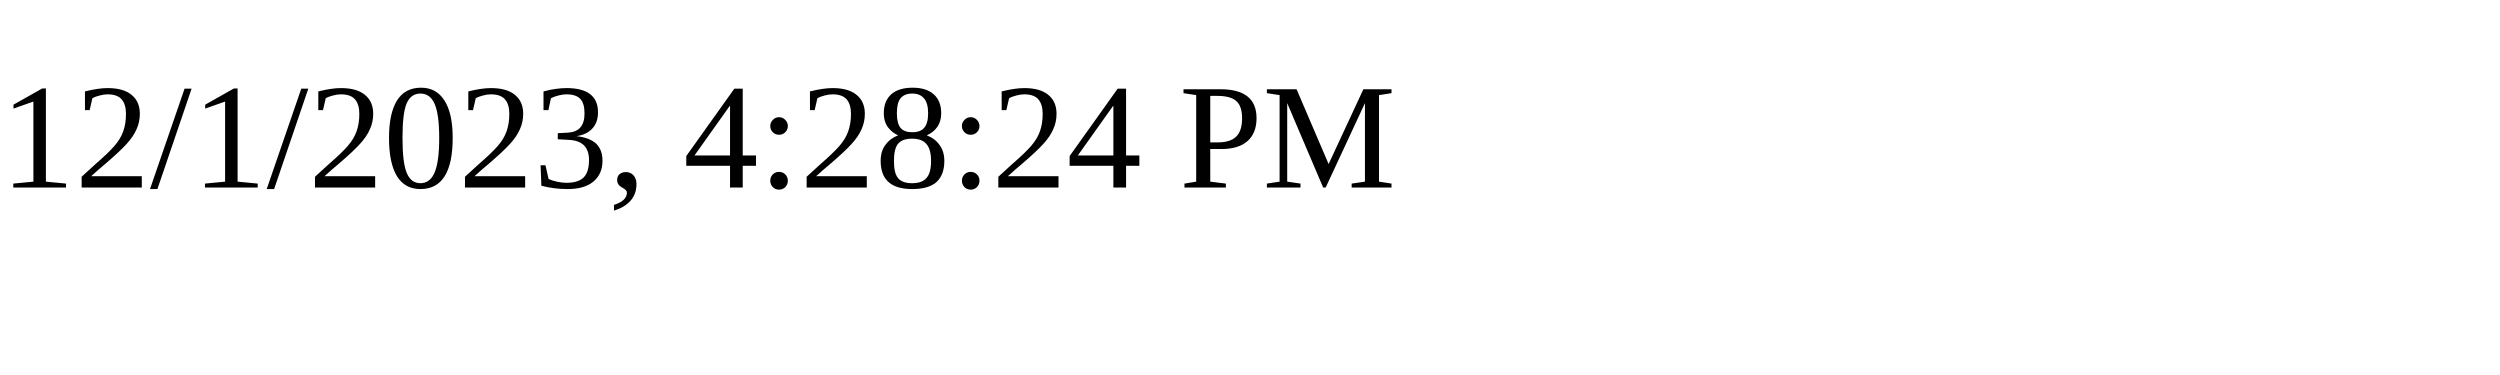
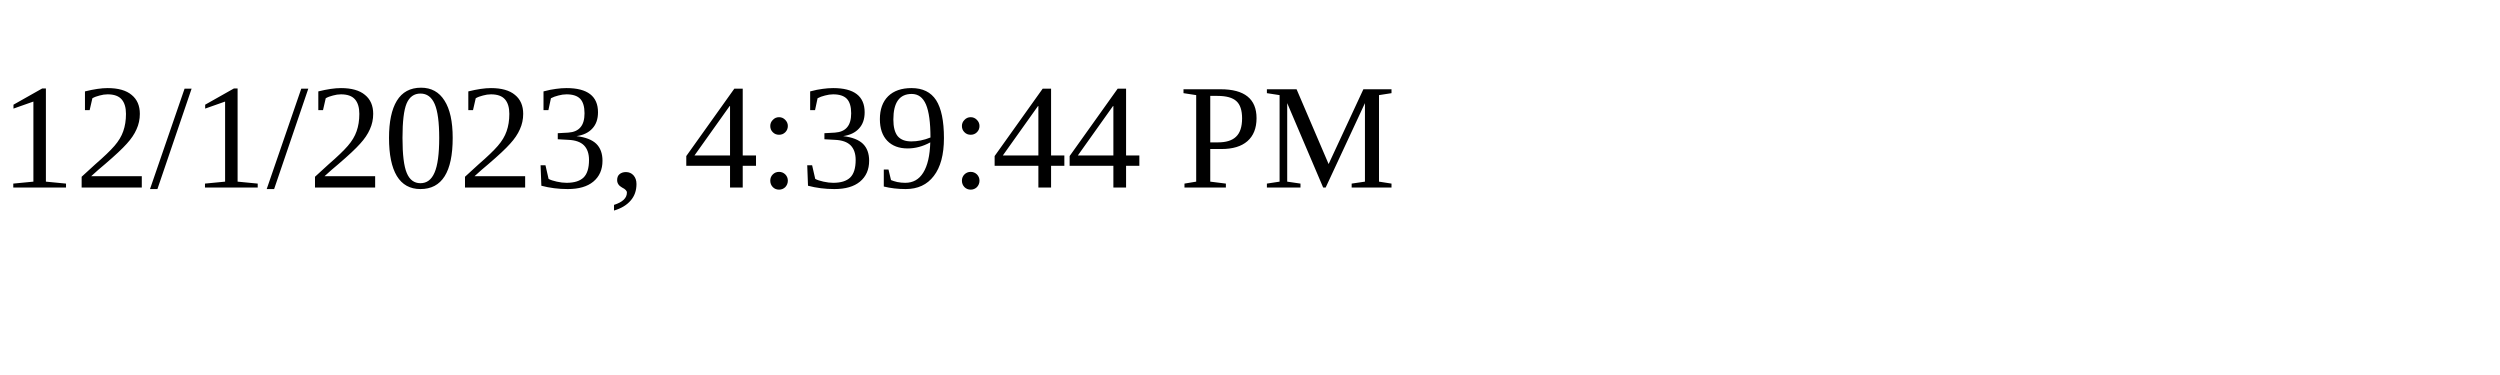
<svg xmlns="http://www.w3.org/2000/svg" height="30" width="200">
-   <text x="0" y="15">12/1/2023, 4:28:24 PM</text>
+   <text x="0" y="15">12/1/2023, 4:39:44 PM</text>
</svg>
